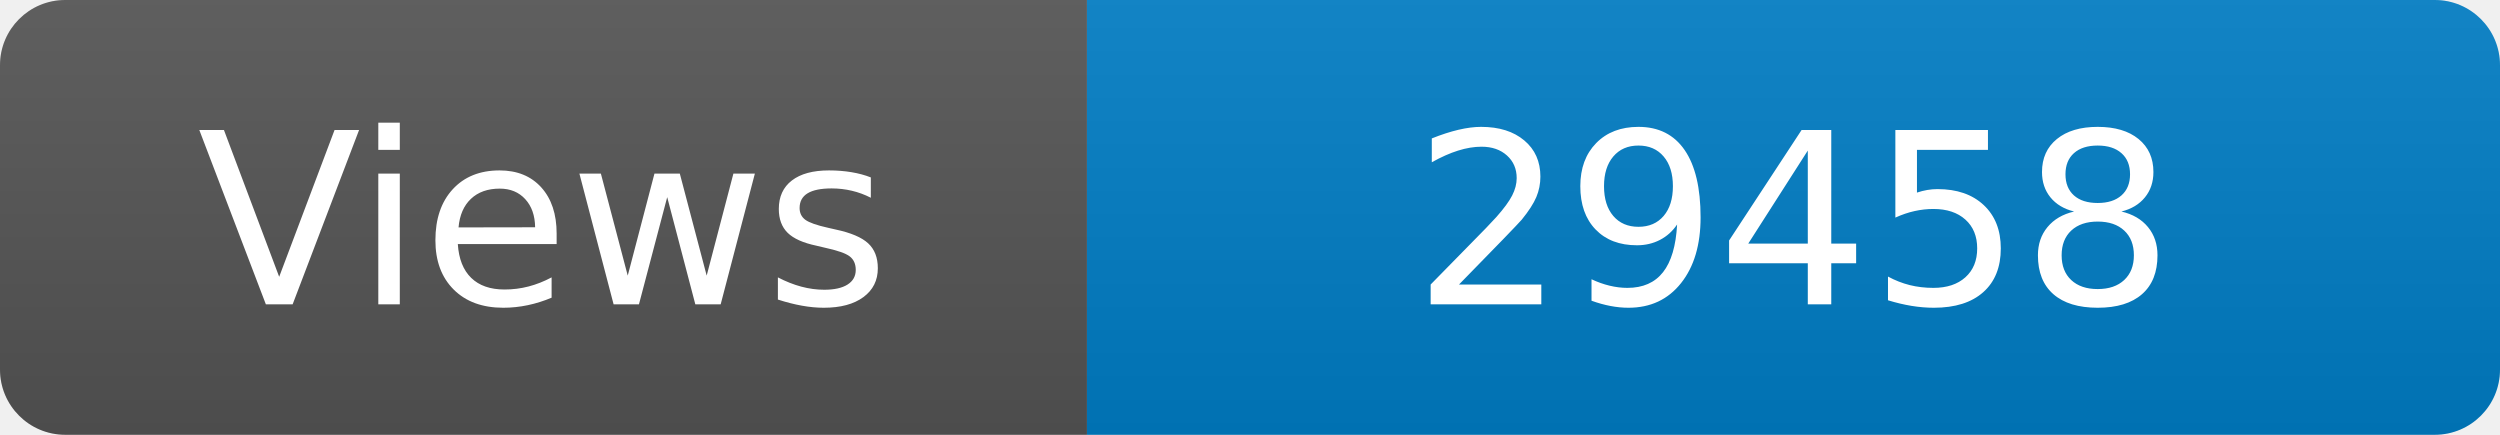
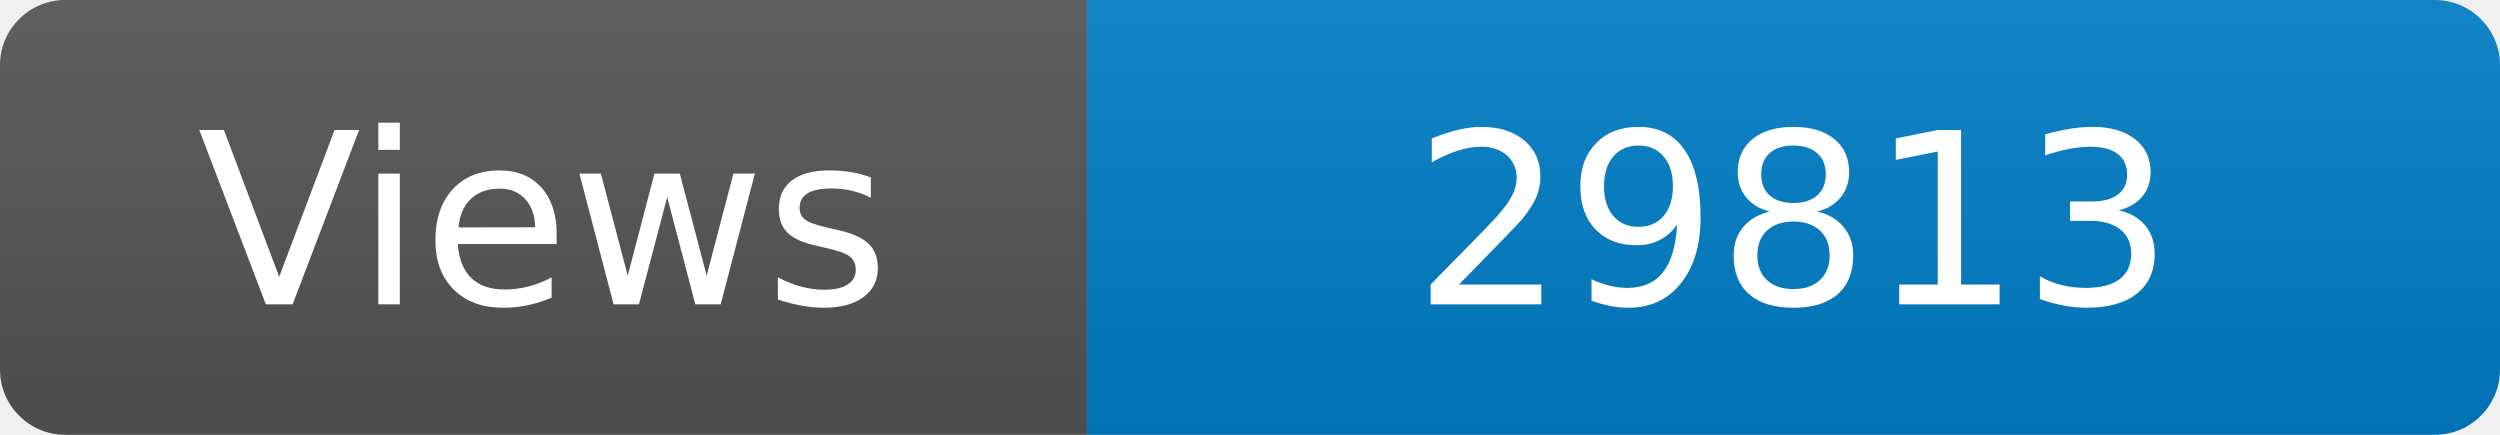
<svg xmlns="http://www.w3.org/2000/svg" width="115" height="20" role="img" aria-label="Maintained?: yes">
  <linearGradient id="s" x2="0" y2="100%">
    <stop offset="0" stop-color="#bbb" stop-opacity=".1" />
    <stop offset="1" stop-opacity=".1" />
  </linearGradient>
  <clipPath id="r">
    <rect width="115" height="20" rx="3" fill="#fff" />
  </clipPath>
  <g clip-path="url(#r)">
    <rect width="50" height="20" fill="#555" />
    <rect x="50" width="160" height="20" fill="#007ec6" />
    <rect width="115" height="20" fill="url(#s)" />
  </g>
  <g fill="#fff" text-anchor="middle" font-family="Verdana,Geneva,DejaVu Sans,sans-serif" font-size="110">
    <text x="250" y="140" transform="scale(.1)" fill="#fff">Views</text>
-     <text x="825" y="140" transform="scale(.1)" fill="#fff">29458</text>
+     <text x="825" y="140" transform="scale(.1)" fill="#fff">29813</text>
  </g>
</svg>
